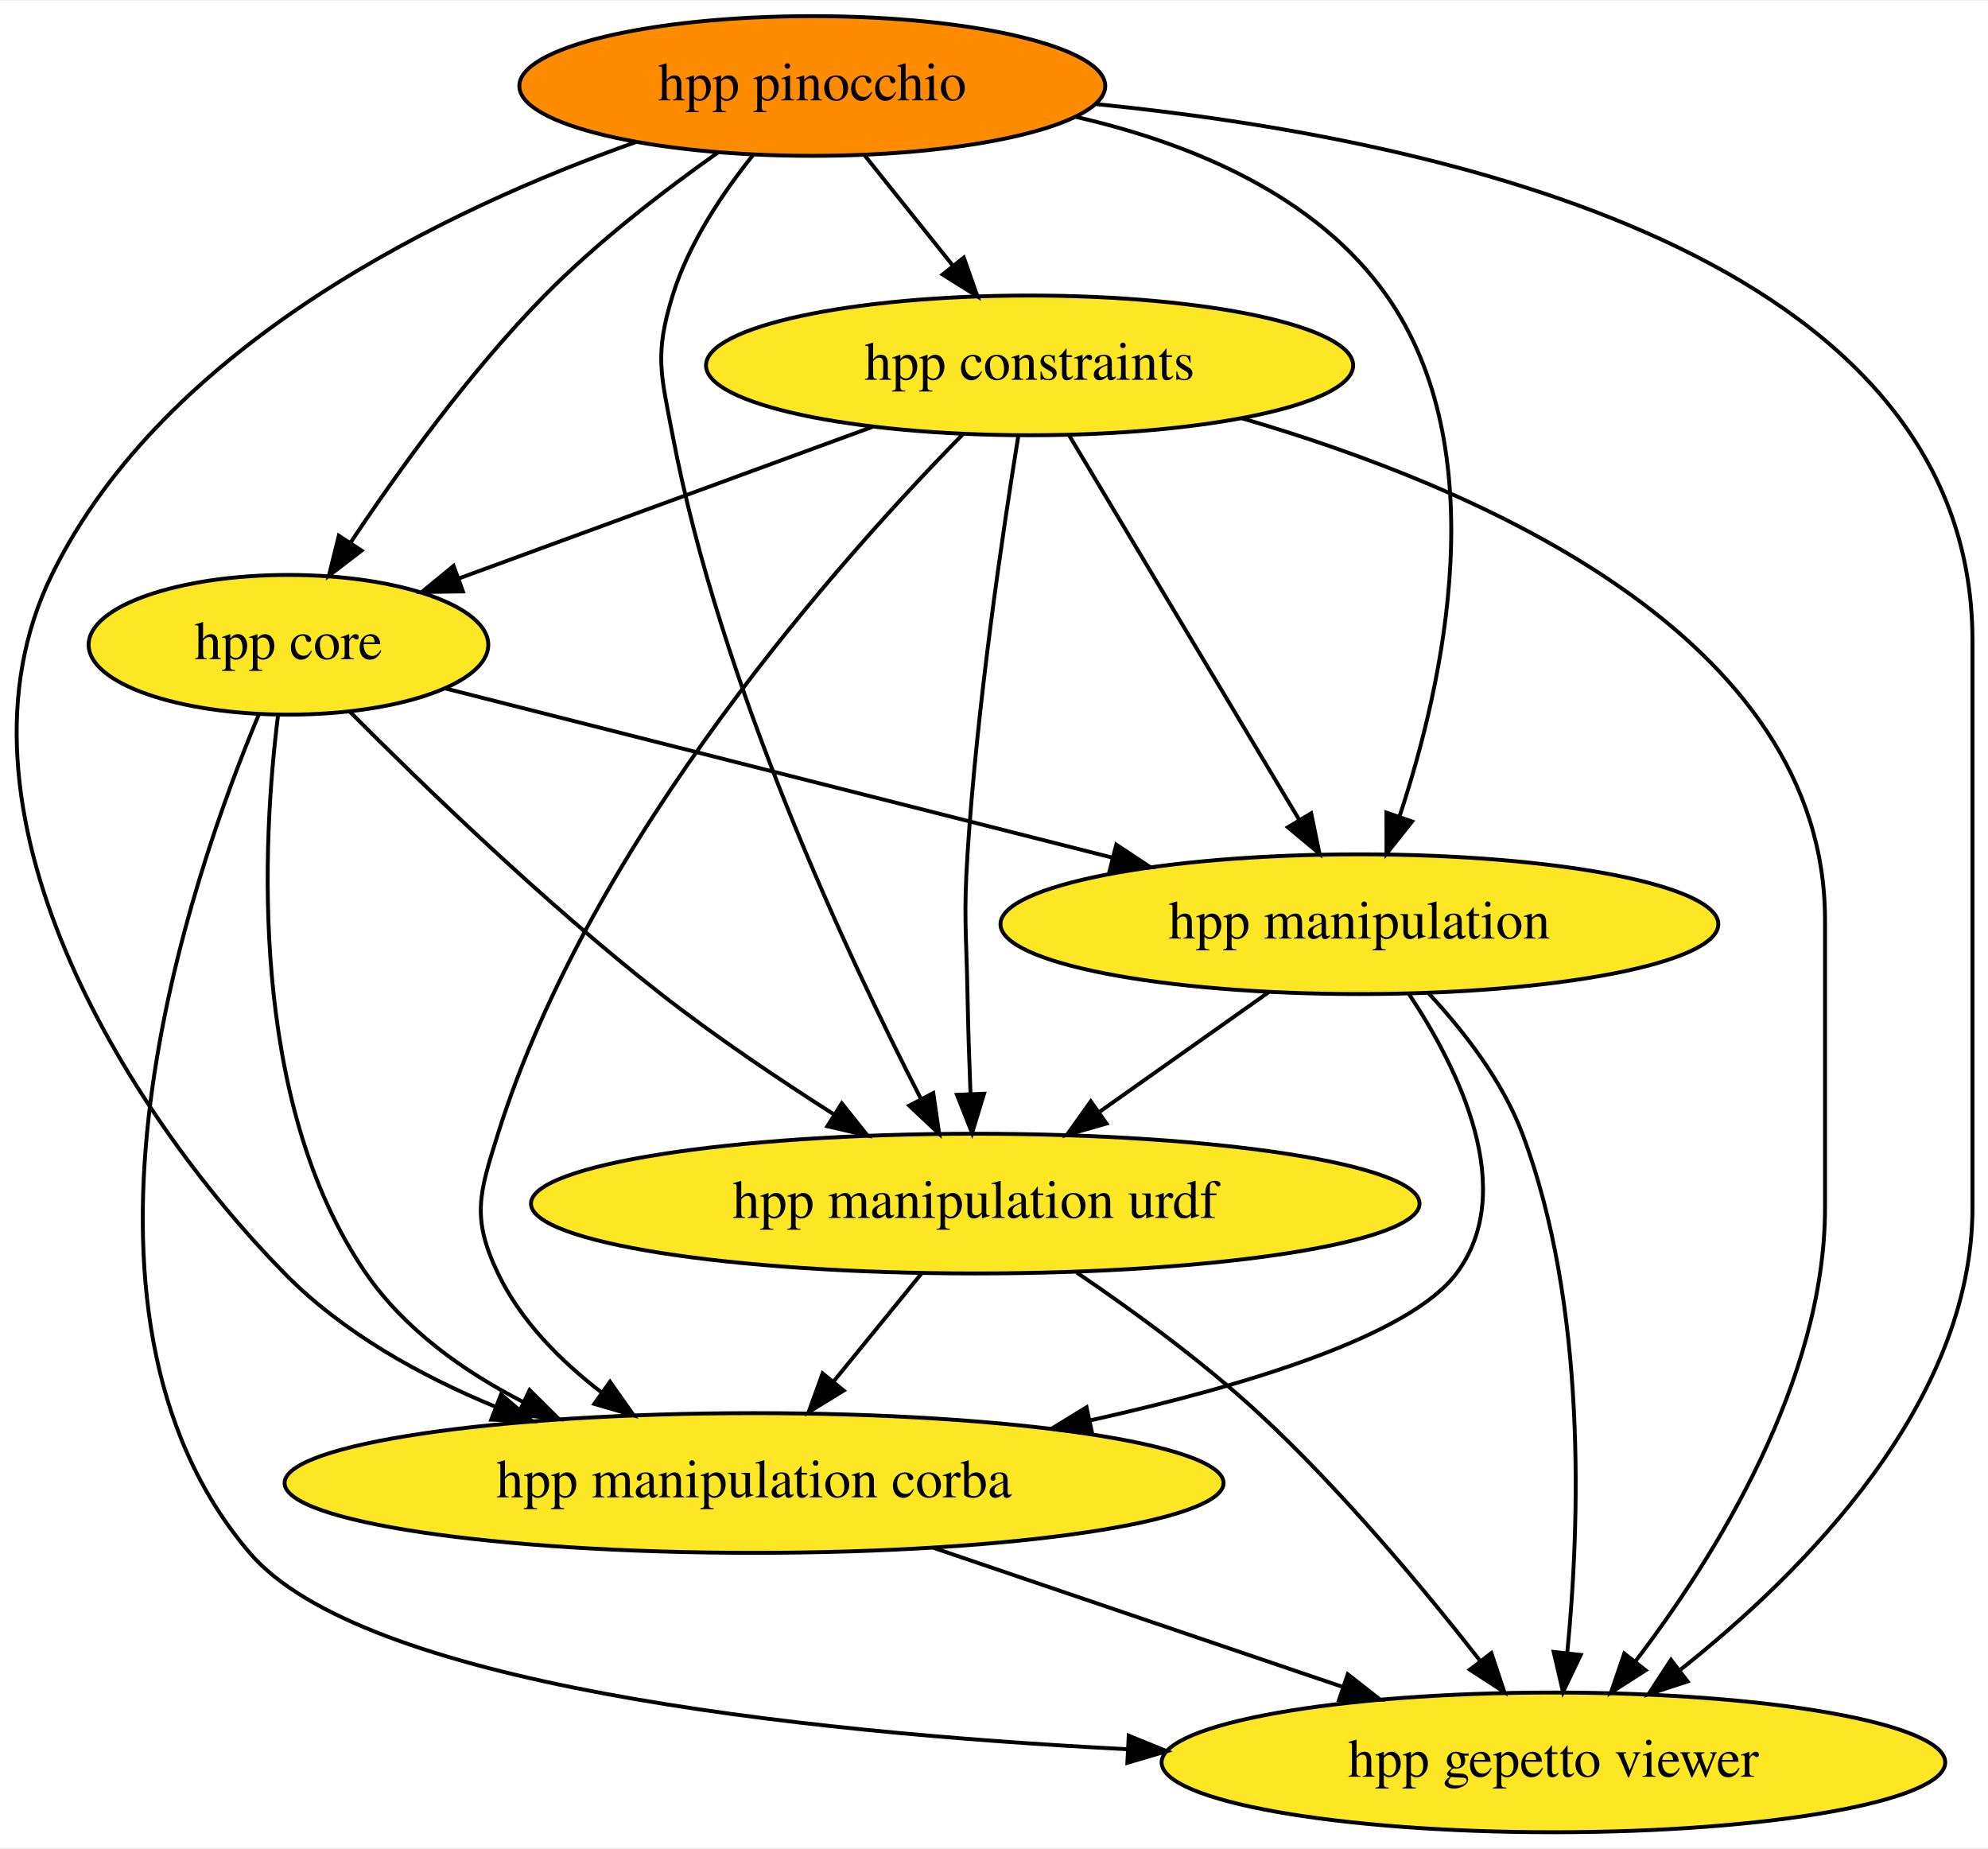
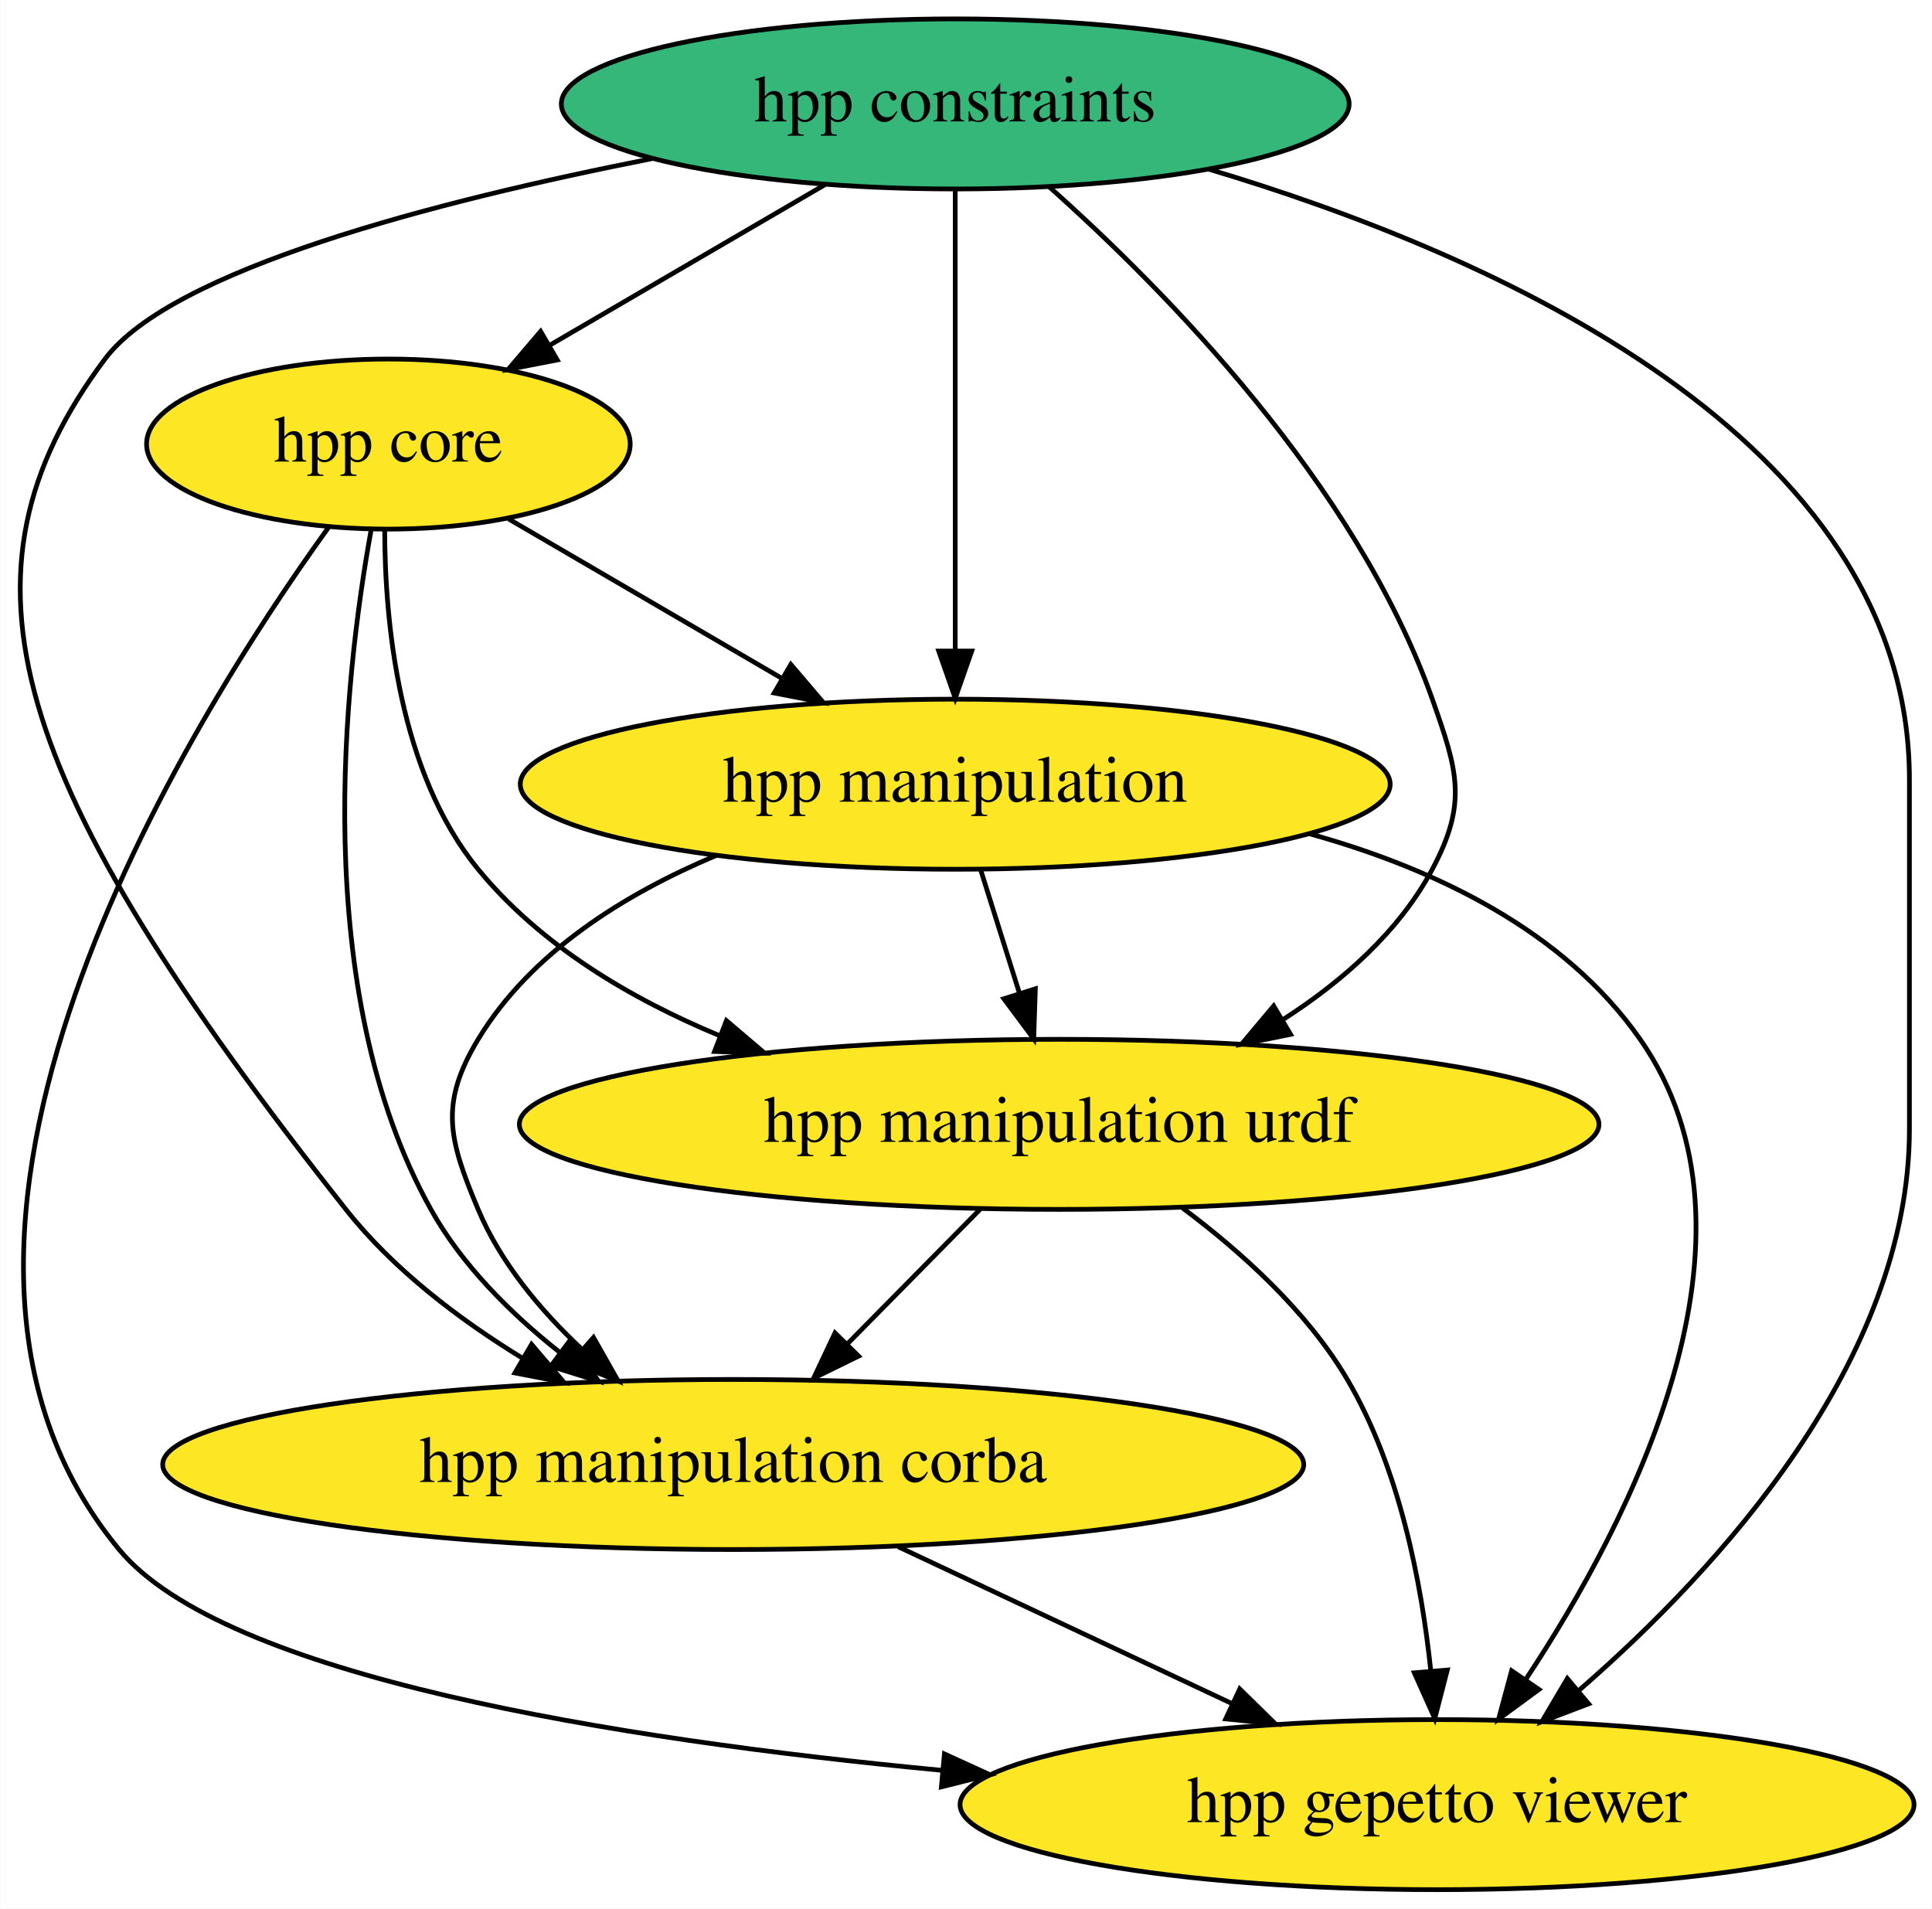
- <svg xmlns="http://www.w3.org/2000/svg" xmlns:xlink="http://www.w3.org/1999/xlink" width="512pt" height="476pt" viewBox="0.00 0.00 512.34 476.00">
-   <g id="graph0" class="graph" transform="scale(1 1) rotate(0) translate(4 472)">
-     <polygon fill="white" stroke="none" points="-4,4 -4,-472 508.34,-472 508.34,4 -4,4" />
+ <svg xmlns="http://www.w3.org/2000/svg" xmlns:xlink="http://www.w3.org/1999/xlink" width="409pt" height="404pt" viewBox="0.00 0.00 408.92 404.00">
+   <g id="graph0" class="graph" transform="scale(1 1) rotate(0) translate(4 400)">
+     <polygon fill="white" stroke="none" points="-4,4 -4,-400 404.92,-400 404.92,4 -4,4" />
    <g id="node1" class="node">
      <g id="a_node1">
        <a xlink:href="https://github.com/conda-forge/hpp-core-feedstock" xlink:title="hpp core">
-           <ellipse fill="#fde725" stroke="black" cx="70.34" cy="-306" rx="51.5" ry="18" />
-           <text text-anchor="middle" x="70.34" y="-302.3" font-family="Times,serif" font-size="14.00">hpp core</text>
+           <ellipse fill="#fde725" stroke="black" cx="78.18" cy="-306" rx="51.19" ry="18" />
+           <text text-anchor="middle" x="78.18" y="-302.3" font-family="Times,serif" font-size="14.00">hpp core</text>
        </a>
      </g>
    </g>
    <g id="node2" class="node">
      <g id="a_node2">
        <a xlink:href="https://github.com/conda-forge/hpp-manipulation-urdf-feedstock" xlink:title="hpp manipulation urdf">
-           <ellipse fill="#fde725" stroke="black" cx="247.34" cy="-162" rx="114.5" ry="18" />
-           <text text-anchor="middle" x="247.34" y="-158.3" font-family="Times,serif" font-size="14.00">hpp manipulation urdf</text>
+           <ellipse fill="#fde725" stroke="black" cx="220.18" cy="-162" rx="114.28" ry="18" />
+           <text text-anchor="middle" x="220.18" y="-158.3" font-family="Times,serif" font-size="14.00">hpp manipulation urdf</text>
+         </a>
+       </g>
+     </g>
+     <g id="edge4" class="edge">
+       <path fill="none" stroke="black" d="M77.4,-287.95C77.42,-268.44 80.34,-236.52 97.18,-216 110.36,-199.93 129.33,-188.63 148.44,-180.71" />
+       <polygon fill="black" stroke="black" points="149.74,-183.96 157.81,-177.09 147.22,-177.43 149.74,-183.96" />
+     </g>
+     <g id="node3" class="node">
+       <g id="a_node3">
+         <a xlink:href="https://github.com/conda-forge/hpp-manipulation-feedstock" xlink:title="hpp manipulation">
+           <ellipse fill="#fde725" stroke="black" cx="198.18" cy="-234" rx="92.08" ry="18" />
+           <text text-anchor="middle" x="198.18" y="-230.3" font-family="Times,serif" font-size="14.00">hpp manipulation</text>
+         </a>
+       </g>
+     </g>
+     <g id="edge2" class="edge">
+       <path fill="none" stroke="black" d="M103.63,-290.15C120.42,-280.36 142.69,-267.37 161.39,-256.46" />
+       <polygon fill="black" stroke="black" points="163.38,-259.35 170.25,-251.29 159.85,-253.31 163.38,-259.35" />
+     </g>
+     <g id="node5" class="node">
+       <g id="a_node5">
+         <a xlink:href="https://github.com/conda-forge/hpp-manipulation-corba-feedstock" xlink:title="hpp manipulation corba">
+           <ellipse fill="#fde725" stroke="black" cx="151.18" cy="-90" rx="120.78" ry="18" />
+           <text text-anchor="middle" x="151.18" y="-86.3" font-family="Times,serif" font-size="14.00">hpp manipulation corba</text>
+         </a>
+       </g>
+     </g>
+     <g id="edge3" class="edge">
+       <path fill="none" stroke="black" d="M74.5,-287.68C68.87,-256.64 61.28,-190.46 87.18,-144 93.72,-132.27 103.97,-122.06 114.36,-113.82" />
+       <polygon fill="black" stroke="black" points="116.73,-116.42 122.66,-107.64 112.55,-110.8 116.73,-116.42" />
+     </g>
+     <g id="node6" class="node">
+       <g id="a_node6">
+         <a xlink:href="https://github.com/conda-forge/hpp-gepetto-viewer-feedstock" xlink:title="hpp gepetto viewer">
+           <ellipse fill="#fde725" stroke="black" cx="300.18" cy="-18" rx="100.98" ry="18" />
+           <text text-anchor="middle" x="300.18" y="-14.3" font-family="Times,serif" font-size="14.00">hpp gepetto viewer</text>
        </a>
      </g>
    </g>
    <g id="edge1" class="edge">
-       <path fill="none" stroke="black" d="M86.24,-288.68C104.69,-270.13 136.43,-239.38 166.34,-216 180.37,-205.03 196.67,-194.06 210.95,-184.97" />
-       <polygon fill="black" stroke="black" points="212.94,-187.85 219.55,-179.56 209.22,-181.92 212.94,-187.85" />
+       <path fill="none" stroke="black" d="M65.59,-288.47C35.7,-247.08 -33.13,-137.6 21.18,-72 43.35,-45.21 125.8,-31.86 195.37,-25.26" />
+       <polygon fill="black" stroke="black" points="195.89,-28.73 205.53,-24.33 195.25,-21.76 195.89,-28.73" />
    </g>
-     <g id="node3" class="node">
-       <g id="a_node3">
-         <a xlink:href="https://github.com/conda-forge/hpp-manipulation-feedstock" xlink:title="hpp manipulation">
-           <ellipse fill="#fde725" stroke="black" cx="346.34" cy="-234" rx="92.5" ry="18" />
-           <text text-anchor="middle" x="346.34" y="-230.3" font-family="Times,serif" font-size="14.00">hpp manipulation</text>
+     <g id="edge6" class="edge">
+       <path fill="none" stroke="black" d="M203.48,-144.05C195.04,-135.5 184.65,-124.96 175.36,-115.54" />
+       <polygon fill="black" stroke="black" points="177.72,-112.94 168.21,-108.28 172.73,-117.85 177.72,-112.94" />
+     </g>
+     <g id="edge5" class="edge">
+       <path fill="none" stroke="black" d="M246.29,-144.3C258.69,-135.05 272.63,-122.5 281.18,-108 292.25,-89.23 296.91,-64.85 298.85,-46.35" />
+       <polygon fill="black" stroke="black" points="302.35,-46.49 299.7,-36.23 295.37,-45.9 302.35,-46.49" />
+     </g>
+     <g id="edge9" class="edge">
+       <path fill="none" stroke="black" d="M203.62,-215.7C206.07,-207.9 209.02,-198.51 211.75,-189.83" />
+       <polygon fill="black" stroke="black" points="215.14,-190.69 214.8,-180.1 208.47,-188.59 215.14,-190.69" />
+     </g>
+     <g id="edge8" class="edge">
+       <path fill="none" stroke="black" d="M147.56,-218.91C128.31,-210.82 108.35,-198.47 97.18,-180 88.9,-166.31 90.99,-158.75 97.18,-144 101.9,-132.76 110.29,-122.7 119.08,-114.45" />
+       <polygon fill="black" stroke="black" points="121.6,-116.89 126.82,-107.67 116.99,-111.63 121.6,-116.89" />
+     </g>
+     <g id="edge7" class="edge">
+       <path fill="none" stroke="black" d="M273.18,-223.51C299.76,-216.12 327.05,-203.06 343.18,-180 372.25,-138.43 341.33,-78.28 318.96,-44.5" />
+       <polygon fill="black" stroke="black" points="321.75,-42.38 313.21,-36.11 315.97,-46.34 321.75,-42.38" />
+     </g>
+     <g id="node4" class="node">
+       <g id="a_node4">
+         <a xlink:href="https://github.com/conda-forge/hpp-constraints-feedstock" xlink:title="hpp constraints">
+           <ellipse fill="#35b779" stroke="black" cx="198.18" cy="-378" rx="83.39" ry="18" />
+           <text text-anchor="middle" x="198.18" y="-374.3" font-family="Times,serif" font-size="14.00">hpp constraints</text>
        </a>
      </g>
    </g>
-     <g id="edge2" class="edge">
-       <path fill="none" stroke="black" d="M110.76,-294.75C155.92,-283.29 229.6,-264.61 282.55,-251.18" />
-       <polygon fill="black" stroke="black" points="283.68,-254.5 292.51,-248.65 281.96,-247.72 283.68,-254.5" />
+     <g id="edge10" class="edge">
+       <path fill="none" stroke="black" d="M170.65,-360.94C153.28,-350.81 130.73,-337.65 112.24,-326.87" />
+       <polygon fill="black" stroke="black" points="113.93,-323.81 103.53,-321.79 110.41,-329.85 113.93,-323.81" />
    </g>
-     <g id="node4" class="node">
-       <g id="a_node4">
-         <a xlink:href="https://github.com/conda-forge/hpp-manipulation-corba-feedstock" xlink:title="hpp manipulation corba">
-           <ellipse fill="#fde725" stroke="black" cx="190.34" cy="-90" rx="121" ry="18" />
-           <text text-anchor="middle" x="190.34" y="-86.3" font-family="Times,serif" font-size="14.00">hpp manipulation corba</text>
-         </a>
-       </g>
+     <g id="edge14" class="edge">
+       <path fill="none" stroke="black" d="M218.07,-360.45C242.62,-338.59 283.09,-297.51 299.18,-252 304.51,-236.91 306.71,-230.12 299.18,-216 292.11,-202.74 280.08,-192.21 267.51,-184.14" />
+       <polygon fill="black" stroke="black" points="269.17,-181.05 258.78,-178.95 265.59,-187.07 269.17,-181.05" />
    </g>
-     <g id="edge3" class="edge">
-       <path fill="none" stroke="black" d="M67.64,-287.7C63.7,-256.11 59.8,-188.29 90.34,-144 100.26,-129.6 115.38,-118.8 130.88,-110.85" />
-       <polygon fill="black" stroke="black" points="132.49,-113.95 140.01,-106.49 129.48,-107.64 132.49,-113.95" />
+     <g id="edge12" class="edge">
+       <path fill="none" stroke="black" d="M198.18,-359.87C198.18,-335.67 198.18,-291.21 198.18,-262.39" />
+       <polygon fill="black" stroke="black" points="201.68,-262.19 198.18,-252.19 194.68,-262.19 201.68,-262.19" />
    </g>
-     <g id="node5" class="node">
-       <g id="a_node5">
-         <a xlink:href="https://github.com/conda-forge/hpp-gepetto-viewer-feedstock" xlink:title="hpp gepetto viewer">
-           <ellipse fill="#fde725" stroke="black" cx="396.34" cy="-18" rx="100.98" ry="18" />
-           <text text-anchor="middle" x="396.34" y="-14.3" font-family="Times,serif" font-size="14.00">hpp gepetto viewer</text>
-         </a>
-       </g>
-     </g>
-     <g id="edge4" class="edge">
-       <path fill="none" stroke="black" d="M62.75,-288.15C45.07,-246.01 6.54,-134.94 60.34,-72 89.17,-38.26 199.96,-25.87 286.54,-21.39" />
-       <polygon fill="black" stroke="black" points="286.89,-24.88 296.7,-20.89 286.54,-17.89 286.89,-24.88" />
-     </g>
-     <g id="edge5" class="edge">
-       <path fill="none" stroke="black" d="M233.54,-144.05C226.71,-135.67 218.33,-125.38 210.77,-116.1" />
-       <polygon fill="black" stroke="black" points="213.43,-113.82 204.4,-108.28 208,-118.24 213.43,-113.82" />
-     </g>
-     <g id="edge6" class="edge">
-       <path fill="none" stroke="black" d="M273.48,-144.24C287.93,-134.44 305.84,-121.39 320.34,-108 341.69,-88.27 362.91,-62.79 377.48,-44.15" />
-       <polygon fill="black" stroke="black" points="380.35,-46.17 383.69,-36.12 374.81,-41.89 380.35,-46.17" />
-     </g>
-     <g id="edge7" class="edge">
-       <path fill="none" stroke="black" d="M322.87,-216.41C309.9,-207.24 293.59,-195.7 279.45,-185.71" />
-       <polygon fill="black" stroke="black" points="281.16,-182.63 270.97,-179.71 277.12,-188.34 281.16,-182.63" />
-     </g>
-     <g id="edge8" class="edge">
-       <path fill="none" stroke="black" d="M359.13,-215.99C371.87,-196.79 387.41,-165.45 371.34,-144 359.32,-127.96 317.41,-115.14 276.95,-106.13" />
-       <polygon fill="black" stroke="black" points="277.5,-102.67 266.98,-103.98 276.02,-109.51 277.5,-102.67" />
-     </g>
-     <g id="edge9" class="edge">
-       <path fill="none" stroke="black" d="M364.23,-216.13C373.19,-206.49 383.21,-193.63 388.34,-180 405.07,-135.52 403.13,-79.21 399.92,-46.34" />
-       <polygon fill="black" stroke="black" points="403.37,-45.7 398.81,-36.14 396.41,-46.46 403.37,-45.7" />
-     </g>
-     <g id="edge10" class="edge">
-       <path fill="none" stroke="black" d="M236.57,-73.29C267.74,-62.7 309.01,-48.67 341.79,-37.53" />
-       <polygon fill="black" stroke="black" points="343.33,-40.71 351.67,-34.18 341.08,-34.08 343.33,-40.71" />
-     </g>
-     <g id="node6" class="node">
-       <g id="a_node6">
-         <a xlink:href="https://github.com/conda-forge/hpp-constraints-feedstock" xlink:title="hpp constraints">
-           <ellipse fill="#fde725" stroke="black" cx="261.34" cy="-378" rx="83.39" ry="18" />
-           <text text-anchor="middle" x="261.34" y="-374.3" font-family="Times,serif" font-size="14.00">hpp constraints</text>
-         </a>
-       </g>
+     <g id="edge13" class="edge">
+       <path fill="none" stroke="black" d="M133.98,-366.42C88.19,-357.4 32.33,-342.91 18.18,-324 -16.01,-278.3 -2.55,-234.78 69.18,-144 79.18,-131.34 93.07,-120.77 106.59,-112.49" />
+       <polygon fill="black" stroke="black" points="108.49,-115.43 115.37,-107.37 104.96,-109.38 108.49,-115.43" />
    </g>
    <g id="edge11" class="edge">
-       <path fill="none" stroke="black" d="M220.83,-362.15C189.57,-350.7 146.38,-334.87 114.29,-323.11" />
-       <polygon fill="black" stroke="black" points="115.3,-319.75 104.71,-319.6 112.9,-326.33 115.3,-319.75" />
-     </g>
-     <g id="edge12" class="edge">
-       <path fill="none" stroke="black" d="M258.41,-359.68C254.51,-335.61 247.8,-290.65 245.34,-252 244.32,-236.03 245.03,-232 245.34,-216 245.49,-207.68 245.79,-198.63 246.11,-190.4" />
-       <polygon fill="black" stroke="black" points="249.61,-190.32 246.52,-180.18 242.62,-190.03 249.61,-190.32" />
-     </g>
-     <g id="edge13" class="edge">
-       <path fill="none" stroke="black" d="M271.59,-359.87C286.33,-335.24 313.63,-289.64 330.84,-260.88" />
-       <polygon fill="black" stroke="black" points="333.91,-262.57 336.05,-252.19 327.91,-258.97 333.91,-262.57" />
-     </g>
-     <g id="edge14" class="edge">
-       <path fill="none" stroke="black" d="M244.17,-360.28C213.02,-328.59 148.2,-256.12 124.34,-180 119.55,-164.73 117.42,-158.43 124.34,-144 130.21,-131.75 140.45,-121.44 151.13,-113.26" />
-       <polygon fill="black" stroke="black" points="153.21,-116.08 159.32,-107.42 149.15,-110.38 153.21,-116.08" />
+       <path fill="none" stroke="black" d="M251.78,-364.21C311.62,-346.35 400.18,-307.66 400.18,-235 400.18,-235 400.18,-235 400.18,-161 400.18,-111.94 359.78,-67.88 330.34,-42.29" />
+       <polygon fill="black" stroke="black" points="332.27,-39.34 322.37,-35.57 327.76,-44.69 332.27,-39.34" />
    </g>
    <g id="edge15" class="edge">
-       <path fill="none" stroke="black" d="M316,-364.38C376.73,-346.73 466.34,-308.28 466.34,-235 466.34,-235 466.34,-235 466.34,-161 466.34,-116.36 438.16,-71.2 417.56,-44.16" />
-       <polygon fill="black" stroke="black" points="420.11,-41.74 411.18,-36.03 414.6,-46.06 420.11,-41.74" />
-     </g>
-     <g id="node7" class="node">
-       <g id="a_node7">
-         <a xlink:href="https://github.com/conda-forge/hpp-pinocchio-feedstock" xlink:title="hpp pinocchio">
-           <ellipse fill="#ff8c00" stroke="black" cx="205.34" cy="-450" rx="75.5" ry="18" />
-           <text text-anchor="middle" x="205.34" y="-446.3" font-family="Times,serif" font-size="14.00">hpp pinocchio</text>
-         </a>
-       </g>
-     </g>
-     <g id="edge16" class="edge">
-       <path fill="none" stroke="black" d="M181,-432.84C167.14,-423.04 149.89,-409.79 136.34,-396 117.1,-376.43 98.8,-351.04 86.38,-332.38" />
-       <polygon fill="black" stroke="black" points="89.18,-330.27 80.77,-323.82 83.32,-334.11 89.18,-330.27" />
-     </g>
-     <g id="edge17" class="edge">
-       <path fill="none" stroke="black" d="M190.1,-432.24C182.24,-422.44 173.46,-409.4 169.34,-396 164.63,-380.71 166.34,-375.72 169.34,-360 181.58,-295.82 214.38,-225.86 233.32,-189.04" />
-       <polygon fill="black" stroke="black" points="236.52,-190.48 238.04,-179.99 230.32,-187.24 236.52,-190.48" />
-     </g>
-     <g id="edge18" class="edge">
-       <path fill="none" stroke="black" d="M273.36,-442.01C303.01,-435.2 335.11,-421.89 353.34,-396 381.29,-356.3 368.13,-296.43 356.75,-261.99" />
-       <polygon fill="black" stroke="black" points="359.92,-260.46 353.32,-252.17 353.31,-262.76 359.92,-260.46" />
-     </g>
-     <g id="edge19" class="edge">
-       <path fill="none" stroke="black" d="M159.76,-435.51C111.61,-418.43 38.66,-383.79 9.34,-324 -20.06,-264.07 28.11,-185.97 69.34,-144 84.25,-128.81 104.26,-117.67 123.7,-109.64" />
-       <polygon fill="black" stroke="black" points="125.13,-112.84 133.17,-105.94 122.59,-106.32 125.13,-112.84" />
-     </g>
-     <g id="edge20" class="edge">
-       <path fill="none" stroke="black" d="M278.48,-445.33C367,-436.49 504.34,-406.7 504.34,-307 504.34,-307 504.34,-307 504.34,-161 504.34,-110.68 460.83,-67.03 429.04,-41.86" />
-       <polygon fill="black" stroke="black" points="430.91,-38.87 420.84,-35.56 426.64,-44.43 430.91,-38.87" />
-     </g>
-     <g id="edge21" class="edge">
-       <path fill="none" stroke="black" d="M218.89,-432.05C225.7,-423.54 234.08,-413.07 241.59,-403.68" />
-       <polygon fill="black" stroke="black" points="244.39,-405.78 247.9,-395.79 238.92,-401.41 244.39,-405.78" />
+       <path fill="none" stroke="black" d="M186.11,-72.59C207.19,-62.69 234.21,-49.99 256.66,-39.44" />
+       <polygon fill="black" stroke="black" points="258.41,-42.49 265.98,-35.07 255.44,-36.15 258.41,-42.49" />
    </g>
  </g>
</svg>
